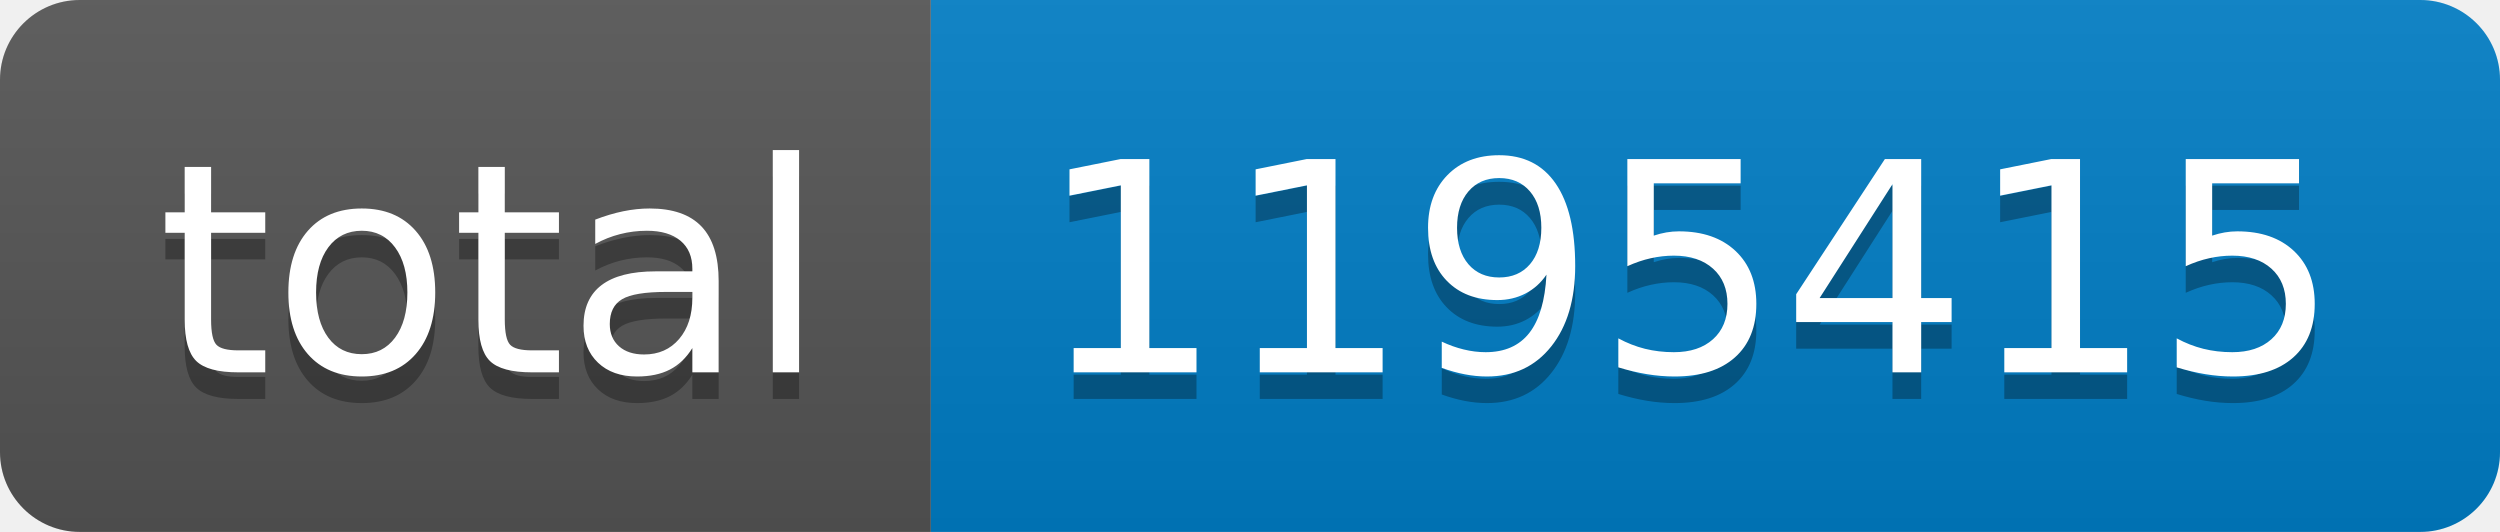
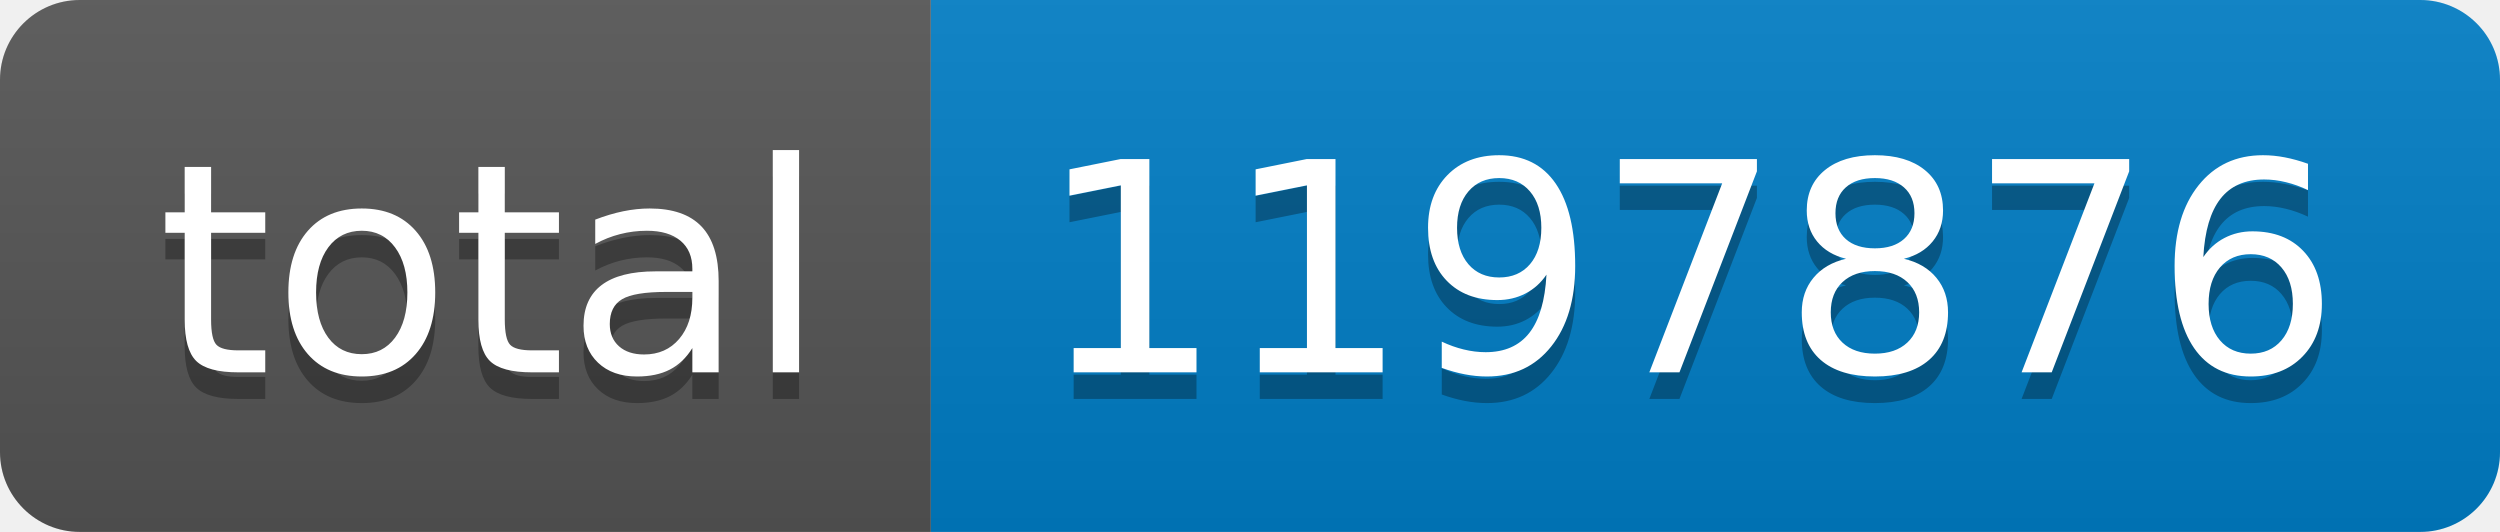
- <svg xmlns="http://www.w3.org/2000/svg" width="94" height="20" role="img" aria-label="total: 1195415">
+ <svg xmlns="http://www.w3.org/2000/svg" width="94" height="20" role="img" aria-label="total: 1197876">
  <linearGradient id="s" x2="0" y2="100%">
    <stop offset="0" stop-color="#bbb" stop-opacity=".1" />
    <stop offset="1" stop-opacity=".1" />
  </linearGradient>
  <clipPath id="r">
    <rect width="94" height="20" rx="3" fill="#fff" />
  </clipPath>
  <g clip-path="url(#r)">
    <rect width="35" height="20" fill="#555" />
    <rect x="35" width="59" height="20" fill="#007ec6" />
    <rect width="94" height="20" fill="url(#s)" />
  </g>
  <g fill="#fff" text-anchor="middle" font-family="Verdana,Geneva,DejaVu Sans,sans-serif" text-rendering="geometricPrecision" font-size="110">
    <text aria-hidden="true" x="185" y="150" fill="#010101" fill-opacity=".3" transform="scale(.1)" textLength="250">total</text>
    <text x="185" y="140" transform="scale(.1)" fill="#fff" textLength="250">total</text>
-     <text aria-hidden="true" x="635" y="150" fill="#010101" fill-opacity=".3" transform="scale(.1)" textLength="490">1195415</text>
-     <text x="635" y="140" transform="scale(.1)" fill="#fff" textLength="490">1195415</text>
+     <text aria-hidden="true" x="635" y="150" fill="#010101" fill-opacity=".3" transform="scale(.1)" textLength="490">1197876</text>
+     <text x="635" y="140" transform="scale(.1)" fill="#fff" textLength="490">1197876</text>
  </g>
</svg>
